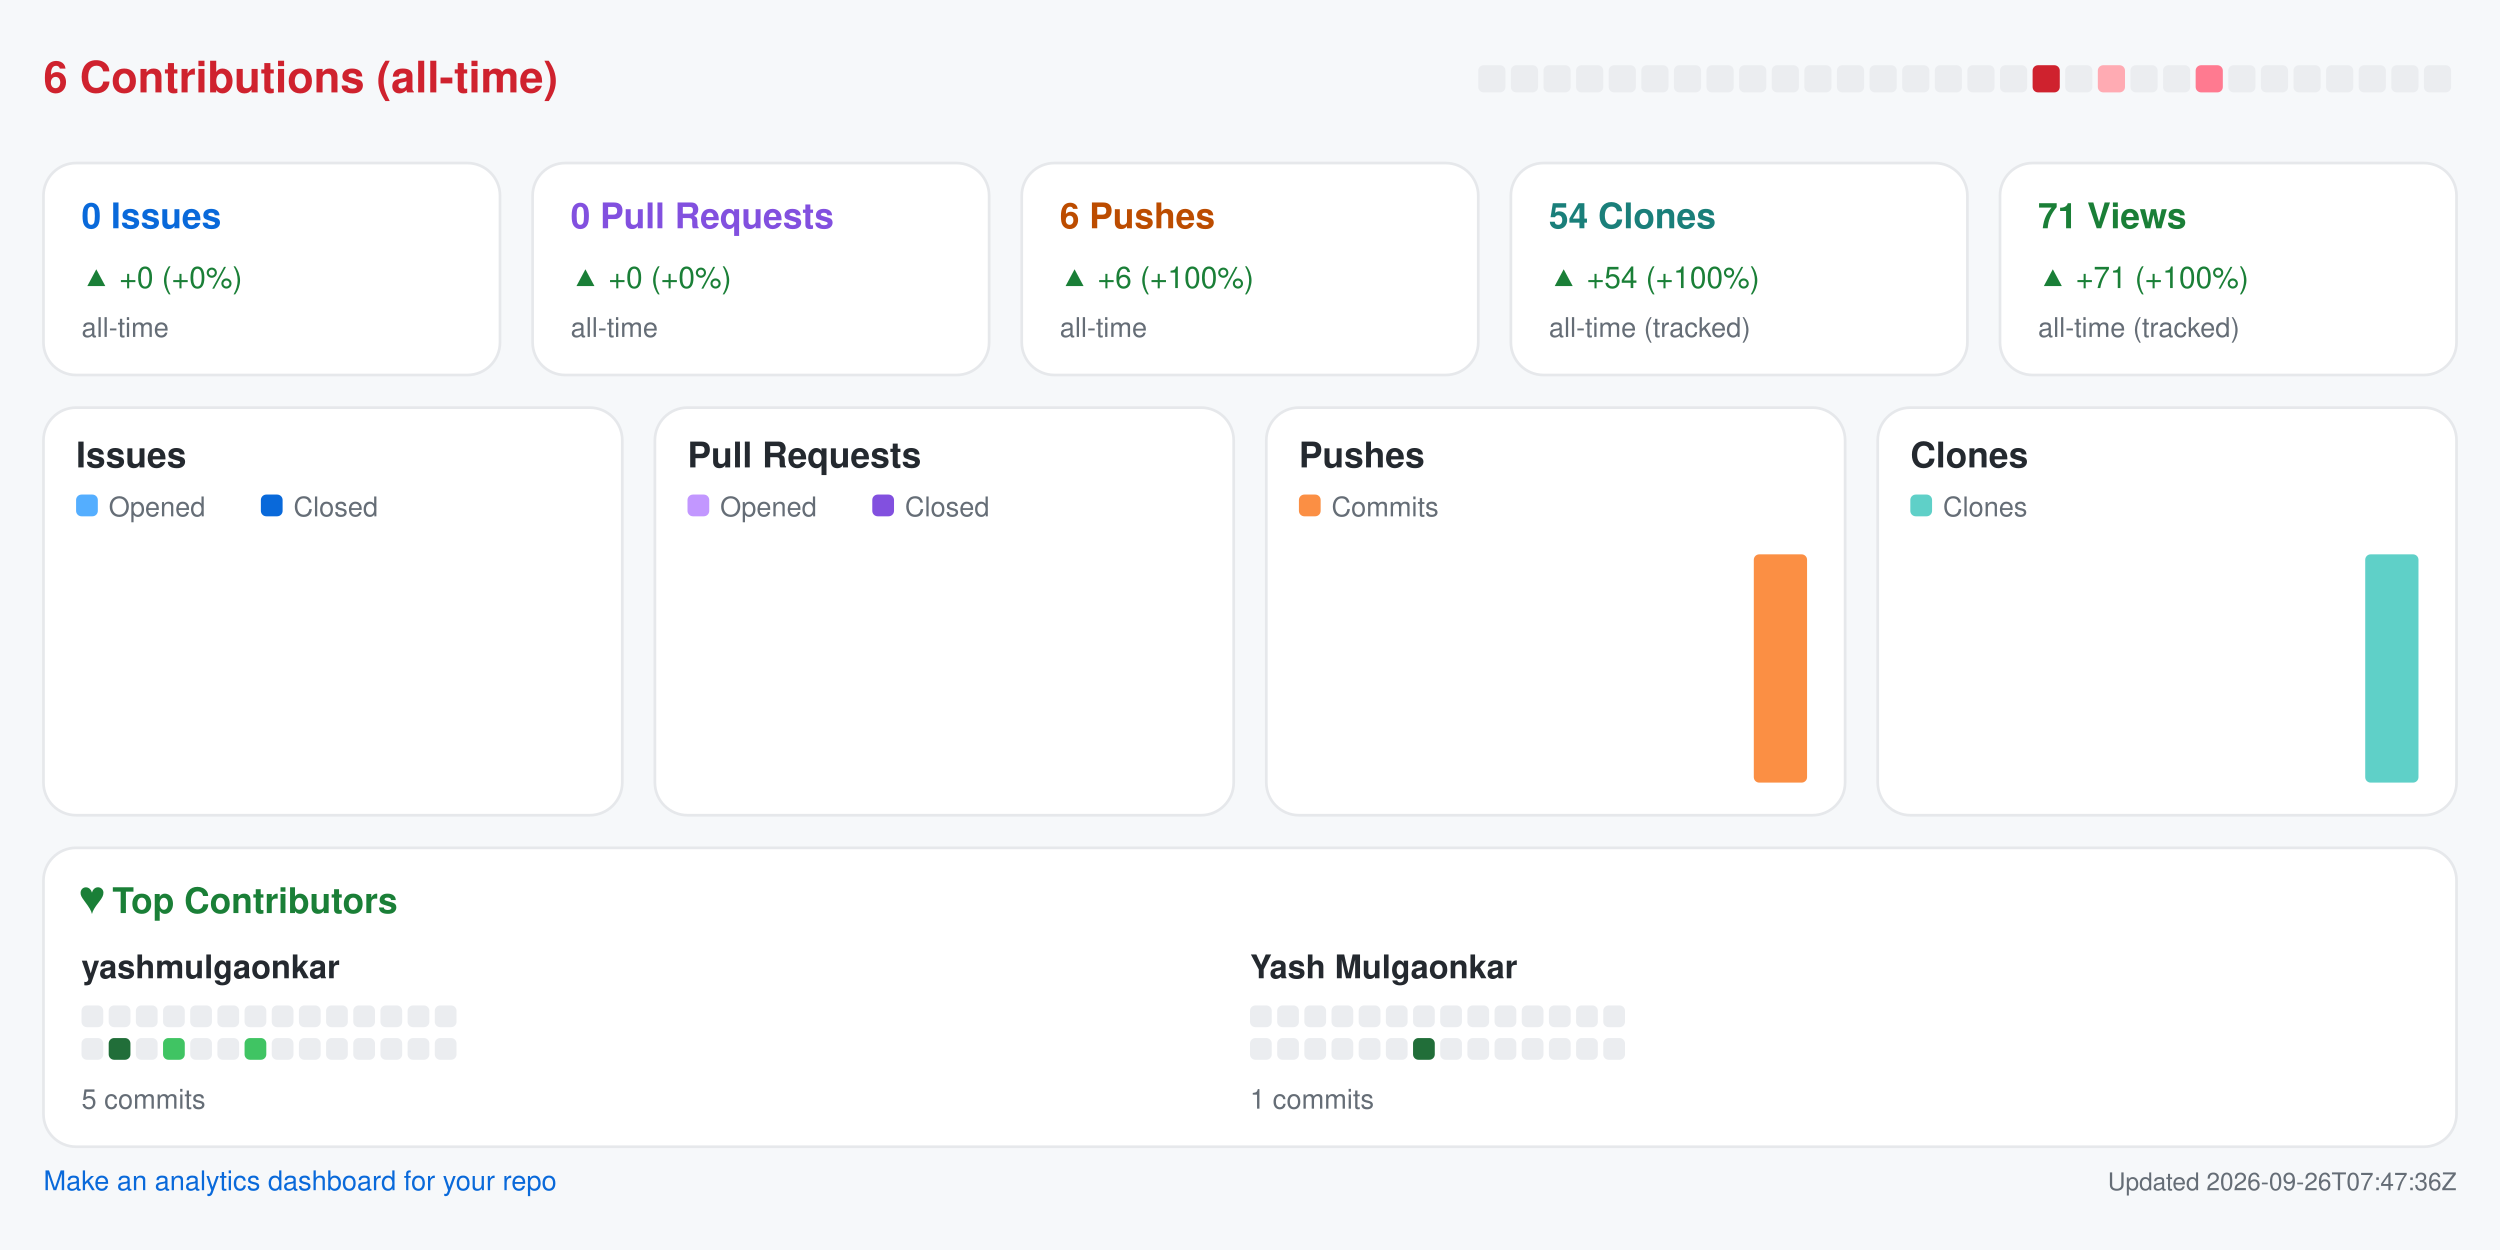
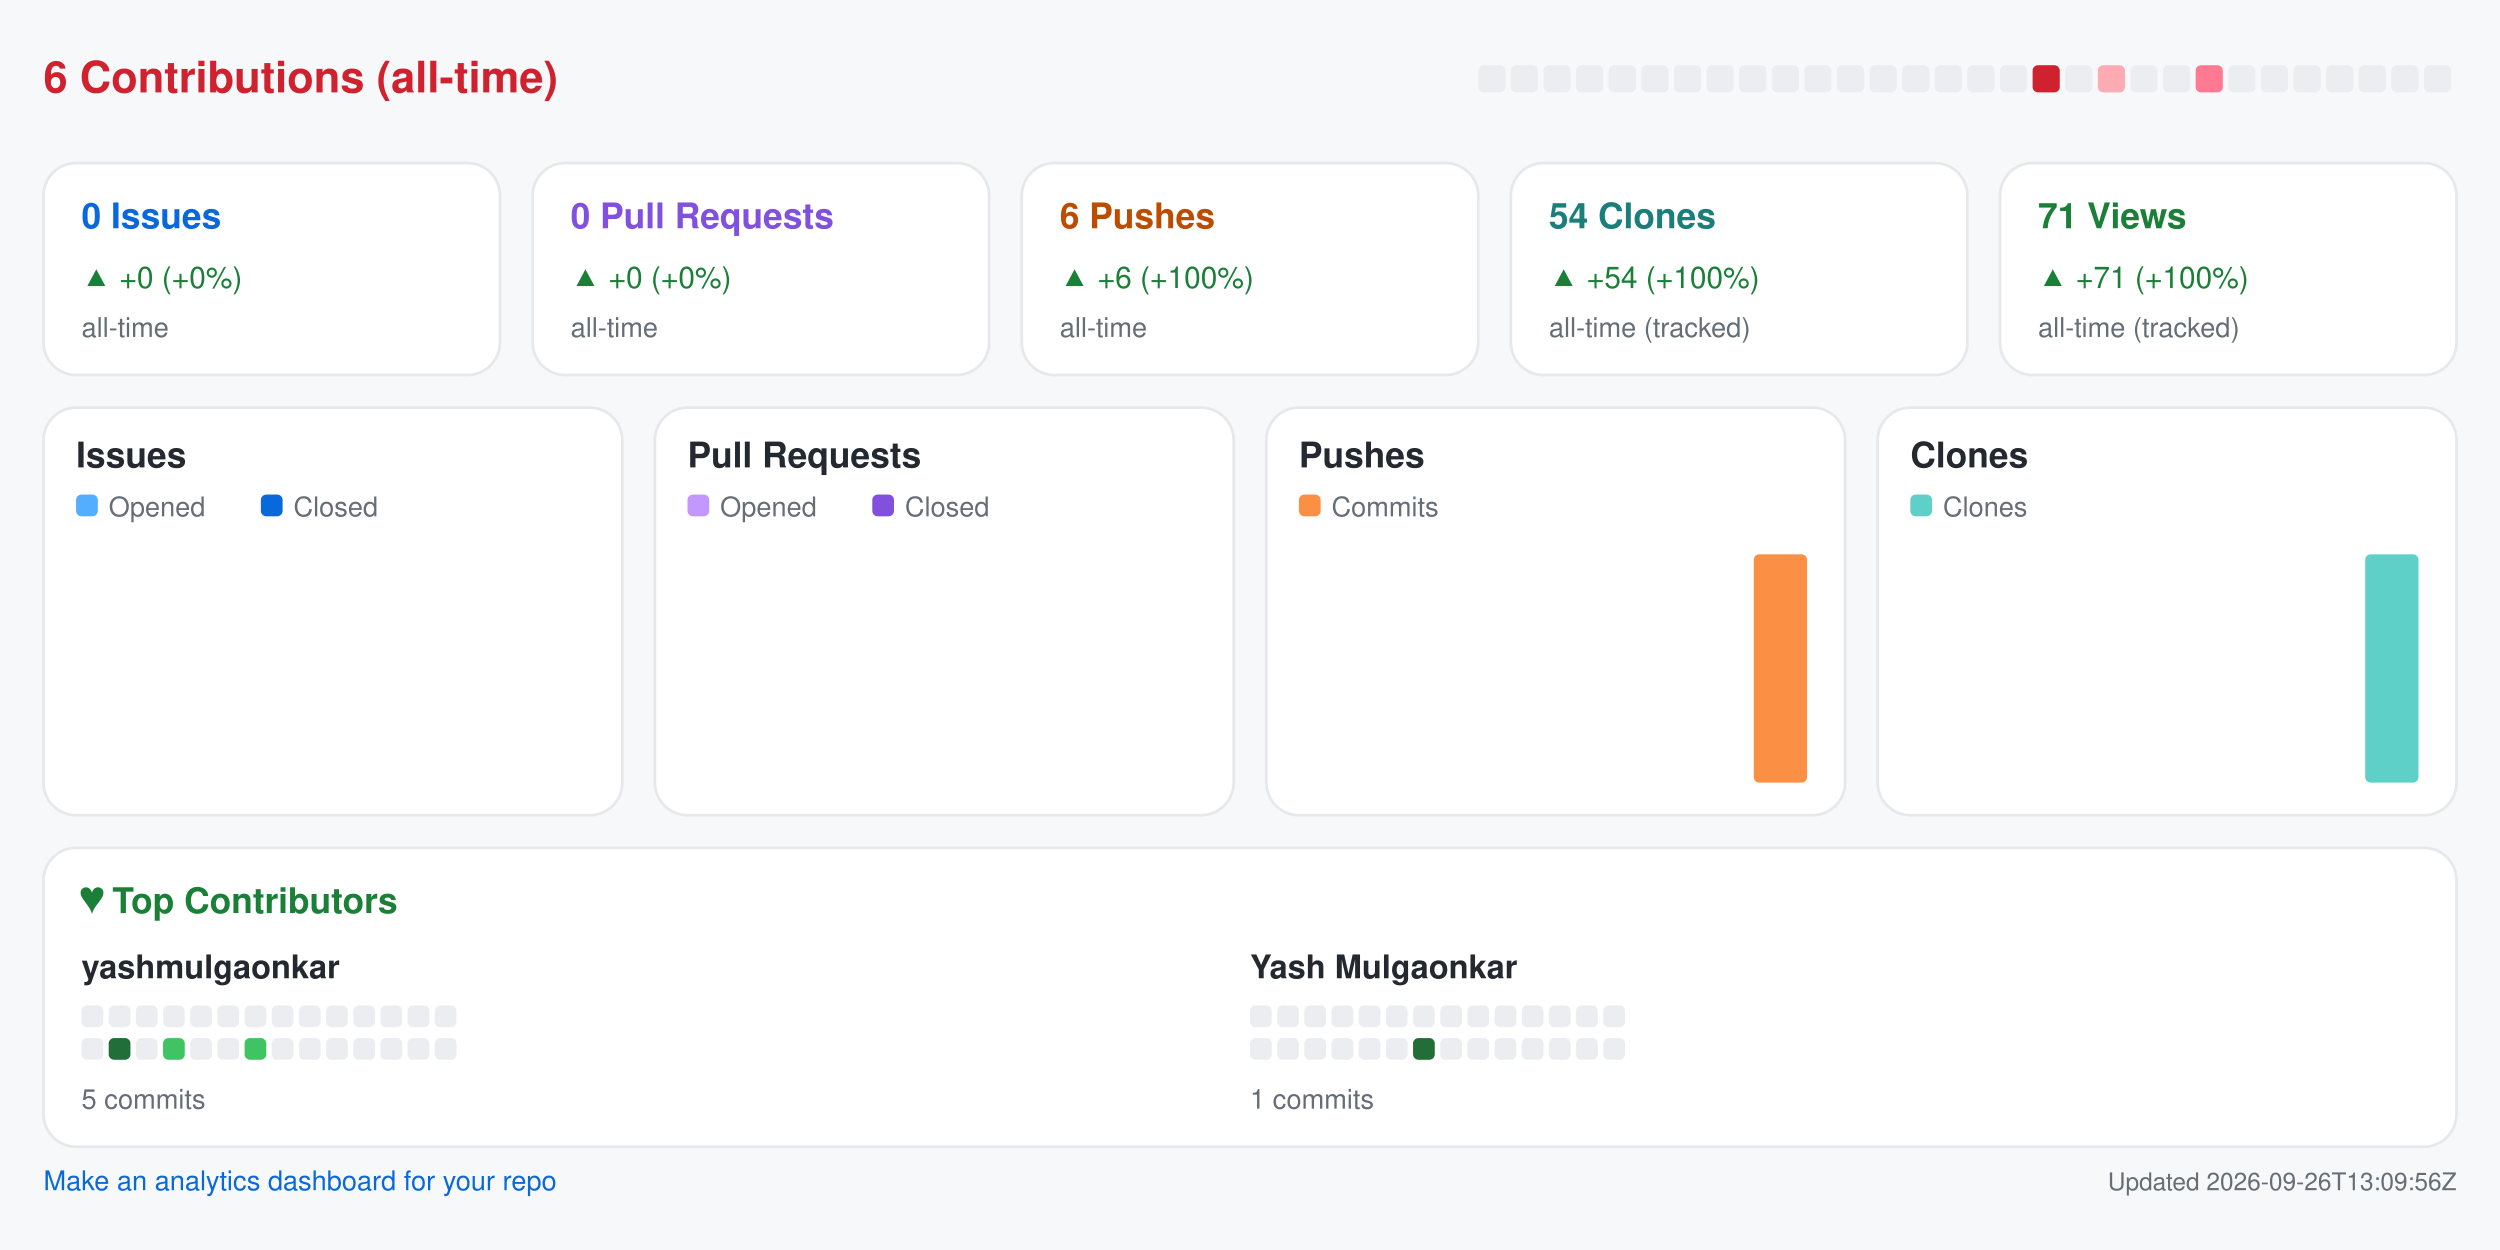
<svg xmlns="http://www.w3.org/2000/svg" width="920" height="460" viewBox="0 0 920 460" role="img" aria-label="Repository analytics for yashmulgaonkar/pi-tools">
  <rect x="0.0" y="0.0" width="920.0" height="460.0" rx="0" fill="#f6f8fa" />
  <text x="16.0" y="34.0" fill="#cf222e" font-size="16" font-family="-apple-system,BlinkMacSystemFont,Segoe UI,Helvetica,Arial,sans-serif" font-weight="600" text-anchor="start">6 Contributions (all-time)</text>
  <rect x="544.0" y="24.0" width="10.0" height="10.0" rx="2" fill="#ebedf0" />
  <rect x="556.0" y="24.0" width="10.0" height="10.0" rx="2" fill="#ebedf0" />
  <rect x="568.0" y="24.0" width="10.0" height="10.0" rx="2" fill="#ebedf0" />
  <rect x="580.0" y="24.0" width="10.0" height="10.0" rx="2" fill="#ebedf0" />
  <rect x="592.0" y="24.0" width="10.0" height="10.0" rx="2" fill="#ebedf0" />
  <rect x="604.0" y="24.0" width="10.0" height="10.0" rx="2" fill="#ebedf0" />
  <rect x="616.0" y="24.0" width="10.0" height="10.0" rx="2" fill="#ebedf0" />
  <rect x="628.0" y="24.0" width="10.0" height="10.0" rx="2" fill="#ebedf0" />
  <rect x="640.0" y="24.0" width="10.0" height="10.0" rx="2" fill="#ebedf0" />
  <rect x="652.0" y="24.0" width="10.0" height="10.0" rx="2" fill="#ebedf0" />
  <rect x="664.0" y="24.0" width="10.0" height="10.0" rx="2" fill="#ebedf0" />
  <rect x="676.0" y="24.0" width="10.0" height="10.0" rx="2" fill="#ebedf0" />
  <rect x="688.0" y="24.0" width="10.0" height="10.0" rx="2" fill="#ebedf0" />
  <rect x="700.0" y="24.0" width="10.0" height="10.0" rx="2" fill="#ebedf0" />
  <rect x="712.0" y="24.0" width="10.0" height="10.0" rx="2" fill="#ebedf0" />
  <rect x="724.0" y="24.0" width="10.0" height="10.0" rx="2" fill="#ebedf0" />
  <rect x="736.0" y="24.0" width="10.0" height="10.0" rx="2" fill="#ebedf0" />
  <rect x="748.0" y="24.0" width="10.0" height="10.0" rx="2" fill="#cf222e" />
  <rect x="760.0" y="24.0" width="10.0" height="10.0" rx="2" fill="#ebedf0" />
  <rect x="772.0" y="24.0" width="10.0" height="10.0" rx="2" fill="#ffabb3" />
  <rect x="784.0" y="24.0" width="10.0" height="10.0" rx="2" fill="#ebedf0" />
  <rect x="796.0" y="24.0" width="10.0" height="10.0" rx="2" fill="#ebedf0" />
  <rect x="808.0" y="24.0" width="10.0" height="10.0" rx="2" fill="#ff7a90" />
  <rect x="820.0" y="24.0" width="10.0" height="10.0" rx="2" fill="#ebedf0" />
  <rect x="832.0" y="24.0" width="10.0" height="10.0" rx="2" fill="#ebedf0" />
  <rect x="844.0" y="24.0" width="10.0" height="10.0" rx="2" fill="#ebedf0" />
  <rect x="856.0" y="24.0" width="10.0" height="10.0" rx="2" fill="#ebedf0" />
  <rect x="868.0" y="24.0" width="10.0" height="10.0" rx="2" fill="#ebedf0" />
  <rect x="880.0" y="24.0" width="10.0" height="10.0" rx="2" fill="#ebedf0" />
  <rect x="892.0" y="24.0" width="10.0" height="10.0" rx="2" fill="#ebedf0" />
  <rect x="16.0" y="60.0" width="168.0" height="78.0" rx="12" fill="#ffffff" stroke="#e6e8eb" />
  <text x="30.0" y="84.0" fill="#0969da" font-size="13" font-family="-apple-system,BlinkMacSystemFont,Segoe UI,Helvetica,Arial,sans-serif" font-weight="600" text-anchor="start">0 Issues</text>
  <text x="30.0" y="106.0" fill="#1a7f37" font-size="11" font-family="-apple-system,BlinkMacSystemFont,Segoe UI,Helvetica,Arial,sans-serif" font-weight="400" text-anchor="start">▲ +0 (+0%)</text>
  <text x="30.0" y="124.0" fill="#656d76" font-size="10" font-family="-apple-system,BlinkMacSystemFont,Segoe UI,Helvetica,Arial,sans-serif" font-weight="400" text-anchor="start">all-time</text>
  <rect x="196.0" y="60.0" width="168.0" height="78.0" rx="12" fill="#ffffff" stroke="#e6e8eb" />
  <text x="210.0" y="84.0" fill="#8250df" font-size="13" font-family="-apple-system,BlinkMacSystemFont,Segoe UI,Helvetica,Arial,sans-serif" font-weight="600" text-anchor="start">0 Pull Requests</text>
  <text x="210.0" y="106.0" fill="#1a7f37" font-size="11" font-family="-apple-system,BlinkMacSystemFont,Segoe UI,Helvetica,Arial,sans-serif" font-weight="400" text-anchor="start">▲ +0 (+0%)</text>
  <text x="210.0" y="124.0" fill="#656d76" font-size="10" font-family="-apple-system,BlinkMacSystemFont,Segoe UI,Helvetica,Arial,sans-serif" font-weight="400" text-anchor="start">all-time</text>
  <rect x="376.0" y="60.0" width="168.0" height="78.0" rx="12" fill="#ffffff" stroke="#e6e8eb" />
  <text x="390.0" y="84.0" fill="#bc4c00" font-size="13" font-family="-apple-system,BlinkMacSystemFont,Segoe UI,Helvetica,Arial,sans-serif" font-weight="600" text-anchor="start">6 Pushes</text>
  <text x="390.0" y="106.0" fill="#1a7f37" font-size="11" font-family="-apple-system,BlinkMacSystemFont,Segoe UI,Helvetica,Arial,sans-serif" font-weight="400" text-anchor="start">▲ +6 (+100%)</text>
  <text x="390.0" y="124.0" fill="#656d76" font-size="10" font-family="-apple-system,BlinkMacSystemFont,Segoe UI,Helvetica,Arial,sans-serif" font-weight="400" text-anchor="start">all-time</text>
  <rect x="556.0" y="60.0" width="168.0" height="78.0" rx="12" fill="#ffffff" stroke="#e6e8eb" />
  <text x="570.0" y="84.0" fill="#1a7f7a" font-size="13" font-family="-apple-system,BlinkMacSystemFont,Segoe UI,Helvetica,Arial,sans-serif" font-weight="600" text-anchor="start">54 Clones</text>
  <text x="570.0" y="106.0" fill="#1a7f37" font-size="11" font-family="-apple-system,BlinkMacSystemFont,Segoe UI,Helvetica,Arial,sans-serif" font-weight="400" text-anchor="start">▲ +54 (+100%)</text>
  <text x="570.0" y="124.0" fill="#656d76" font-size="10" font-family="-apple-system,BlinkMacSystemFont,Segoe UI,Helvetica,Arial,sans-serif" font-weight="400" text-anchor="start">all-time (tracked)</text>
  <rect x="736.0" y="60.0" width="168.0" height="78.0" rx="12" fill="#ffffff" stroke="#e6e8eb" />
  <text x="750.0" y="84.0" fill="#1a7f37" font-size="13" font-family="-apple-system,BlinkMacSystemFont,Segoe UI,Helvetica,Arial,sans-serif" font-weight="600" text-anchor="start">71 Views</text>
  <text x="750.0" y="106.0" fill="#1a7f37" font-size="11" font-family="-apple-system,BlinkMacSystemFont,Segoe UI,Helvetica,Arial,sans-serif" font-weight="400" text-anchor="start">▲ +71 (+100%)</text>
  <text x="750.0" y="124.0" fill="#656d76" font-size="10" font-family="-apple-system,BlinkMacSystemFont,Segoe UI,Helvetica,Arial,sans-serif" font-weight="400" text-anchor="start">all-time (tracked)</text>
  <rect x="16.0" y="150.0" width="213.0" height="150.0" rx="12" fill="#ffffff" stroke="#e6e8eb" />
  <text x="28.0" y="172.0" fill="#24292f" font-size="13" font-family="-apple-system,BlinkMacSystemFont,Segoe UI,Helvetica,Arial,sans-serif" font-weight="600" text-anchor="start">Issues</text>
  <rect x="28.0" y="182.0" width="8.0" height="8.0" rx="2" fill="#54aeff" />
  <text x="40.0" y="190.0" fill="#656d76" font-size="10" font-family="-apple-system,BlinkMacSystemFont,Segoe UI,Helvetica,Arial,sans-serif" font-weight="400" text-anchor="start">Opened</text>
  <rect x="96.0" y="182.0" width="8.0" height="8.0" rx="2" fill="#0969da" />
  <text x="108.0" y="190.0" fill="#656d76" font-size="10" font-family="-apple-system,BlinkMacSystemFont,Segoe UI,Helvetica,Arial,sans-serif" font-weight="400" text-anchor="start">Closed</text>
  <rect x="30.0" y="288.0" width="8.8" height="0.0" rx="2" fill="#54aeff" />
  <rect x="39.8" y="288.0" width="8.8" height="0.0" rx="2" fill="#0969da" />
  <rect x="53.6" y="288.0" width="8.8" height="0.0" rx="2" fill="#54aeff" />
  <rect x="63.4" y="288.0" width="8.8" height="0.0" rx="2" fill="#0969da" />
  <rect x="77.2" y="288.0" width="8.8" height="0.0" rx="2" fill="#54aeff" />
  <rect x="87.1" y="288.0" width="8.8" height="0.0" rx="2" fill="#0969da" />
  <rect x="100.9" y="288.0" width="8.8" height="0.0" rx="2" fill="#54aeff" />
  <rect x="110.7" y="288.0" width="8.8" height="0.0" rx="2" fill="#0969da" />
  <rect x="124.5" y="288.0" width="8.8" height="0.0" rx="2" fill="#54aeff" />
  <rect x="134.3" y="288.0" width="8.8" height="0.0" rx="2" fill="#0969da" />
  <rect x="148.1" y="288.0" width="8.8" height="0.0" rx="2" fill="#54aeff" />
  <rect x="157.9" y="288.0" width="8.8" height="0.0" rx="2" fill="#0969da" />
  <rect x="171.8" y="288.0" width="8.8" height="0.0" rx="2" fill="#54aeff" />
  <rect x="181.6" y="288.0" width="8.8" height="0.0" rx="2" fill="#0969da" />
  <rect x="195.4" y="288.0" width="8.8" height="0.0" rx="2" fill="#54aeff" />
  <rect x="205.2" y="288.0" width="8.8" height="0.0" rx="2" fill="#0969da" />
  <rect x="241.0" y="150.0" width="213.0" height="150.0" rx="12" fill="#ffffff" stroke="#e6e8eb" />
  <text x="253.0" y="172.0" fill="#24292f" font-size="13" font-family="-apple-system,BlinkMacSystemFont,Segoe UI,Helvetica,Arial,sans-serif" font-weight="600" text-anchor="start">Pull Requests</text>
  <rect x="253.0" y="182.0" width="8.0" height="8.0" rx="2" fill="#c297ff" />
  <text x="265.0" y="190.0" fill="#656d76" font-size="10" font-family="-apple-system,BlinkMacSystemFont,Segoe UI,Helvetica,Arial,sans-serif" font-weight="400" text-anchor="start">Opened</text>
  <rect x="321.0" y="182.0" width="8.0" height="8.0" rx="2" fill="#8250df" />
  <text x="333.0" y="190.0" fill="#656d76" font-size="10" font-family="-apple-system,BlinkMacSystemFont,Segoe UI,Helvetica,Arial,sans-serif" font-weight="400" text-anchor="start">Closed</text>
  <rect x="255.0" y="288.0" width="8.8" height="0.0" rx="2" fill="#c297ff" />
  <rect x="264.8" y="288.0" width="8.8" height="0.0" rx="2" fill="#8250df" />
  <rect x="278.6" y="288.0" width="8.8" height="0.0" rx="2" fill="#c297ff" />
  <rect x="288.4" y="288.0" width="8.8" height="0.0" rx="2" fill="#8250df" />
  <rect x="302.2" y="288.0" width="8.8" height="0.0" rx="2" fill="#c297ff" />
  <rect x="312.1" y="288.0" width="8.8" height="0.0" rx="2" fill="#8250df" />
  <rect x="325.9" y="288.0" width="8.8" height="0.0" rx="2" fill="#c297ff" />
  <rect x="335.7" y="288.0" width="8.8" height="0.0" rx="2" fill="#8250df" />
  <rect x="349.5" y="288.0" width="8.8" height="0.0" rx="2" fill="#c297ff" />
  <rect x="359.3" y="288.0" width="8.8" height="0.0" rx="2" fill="#8250df" />
  <rect x="373.1" y="288.0" width="8.8" height="0.0" rx="2" fill="#c297ff" />
  <rect x="382.9" y="288.0" width="8.8" height="0.0" rx="2" fill="#8250df" />
  <rect x="396.8" y="288.0" width="8.8" height="0.0" rx="2" fill="#c297ff" />
  <rect x="406.6" y="288.0" width="8.8" height="0.0" rx="2" fill="#8250df" />
  <rect x="420.4" y="288.0" width="8.8" height="0.0" rx="2" fill="#c297ff" />
  <rect x="430.2" y="288.0" width="8.8" height="0.0" rx="2" fill="#8250df" />
  <rect x="466.0" y="150.0" width="213.0" height="150.0" rx="12" fill="#ffffff" stroke="#e6e8eb" />
  <text x="478.0" y="172.0" fill="#24292f" font-size="13" font-family="-apple-system,BlinkMacSystemFont,Segoe UI,Helvetica,Arial,sans-serif" font-weight="600" text-anchor="start">Pushes</text>
  <rect x="478.0" y="182.0" width="8.0" height="8.0" rx="2" fill="#fb8f44" />
  <text x="490.0" y="190.0" fill="#656d76" font-size="10" font-family="-apple-system,BlinkMacSystemFont,Segoe UI,Helvetica,Arial,sans-serif" font-weight="400" text-anchor="start">Commits</text>
  <rect x="480.0" y="288.0" width="19.6" height="0.0" rx="2" fill="#fb8f44" />
  <rect x="503.6" y="288.0" width="19.6" height="0.0" rx="2" fill="#fb8f44" />
  <rect x="527.2" y="288.0" width="19.6" height="0.0" rx="2" fill="#fb8f44" />
  <rect x="550.9" y="288.0" width="19.6" height="0.0" rx="2" fill="#fb8f44" />
  <rect x="574.5" y="288.0" width="19.6" height="0.0" rx="2" fill="#fb8f44" />
  <rect x="598.1" y="288.0" width="19.6" height="0.0" rx="2" fill="#fb8f44" />
  <rect x="621.8" y="288.0" width="19.6" height="0.0" rx="2" fill="#fb8f44" />
  <rect x="645.4" y="204.0" width="19.6" height="84.0" rx="2" fill="#fb8f44" />
  <rect x="691.0" y="150.0" width="213.0" height="150.0" rx="12" fill="#ffffff" stroke="#e6e8eb" />
  <text x="703.0" y="172.0" fill="#24292f" font-size="13" font-family="-apple-system,BlinkMacSystemFont,Segoe UI,Helvetica,Arial,sans-serif" font-weight="600" text-anchor="start">Clones</text>
  <rect x="703.0" y="182.0" width="8.0" height="8.0" rx="2" fill="#5fd0c8" />
  <text x="715.0" y="190.0" fill="#656d76" font-size="10" font-family="-apple-system,BlinkMacSystemFont,Segoe UI,Helvetica,Arial,sans-serif" font-weight="400" text-anchor="start">Clones</text>
  <rect x="705.0" y="288.0" width="19.6" height="0.0" rx="2" fill="#5fd0c8" />
  <rect x="728.6" y="288.0" width="19.6" height="0.0" rx="2" fill="#5fd0c8" />
  <rect x="752.2" y="288.0" width="19.6" height="0.0" rx="2" fill="#5fd0c8" />
  <rect x="775.9" y="288.0" width="19.6" height="0.0" rx="2" fill="#5fd0c8" />
  <rect x="799.5" y="288.0" width="19.6" height="0.0" rx="2" fill="#5fd0c8" />
  <rect x="823.1" y="288.0" width="19.6" height="0.0" rx="2" fill="#5fd0c8" />
  <rect x="846.8" y="288.0" width="19.6" height="0.0" rx="2" fill="#5fd0c8" />
  <rect x="870.4" y="204.0" width="19.6" height="84.0" rx="2" fill="#5fd0c8" />
  <rect x="16.0" y="312.0" width="888.0" height="110.0" rx="12" fill="#ffffff" stroke="#e6e8eb" />
  <text x="30.0" y="336.0" fill="#1a7f37" font-size="13" font-family="-apple-system,BlinkMacSystemFont,Segoe UI,Helvetica,Arial,sans-serif" font-weight="600" text-anchor="start">♥  Top Contributors</text>
  <text x="30.0" y="360.0" fill="#24292f" font-size="12" font-family="-apple-system,BlinkMacSystemFont,Segoe UI,Helvetica,Arial,sans-serif" font-weight="600" text-anchor="start">yashmulgaonkar</text>
  <rect x="30.0" y="370.0" width="8.0" height="8.0" rx="2" fill="#ebedf0" />
  <rect x="40.0" y="370.0" width="8.0" height="8.0" rx="2" fill="#ebedf0" />
  <rect x="50.0" y="370.0" width="8.0" height="8.0" rx="2" fill="#ebedf0" />
  <rect x="60.0" y="370.0" width="8.0" height="8.0" rx="2" fill="#ebedf0" />
  <rect x="70.0" y="370.0" width="8.0" height="8.0" rx="2" fill="#ebedf0" />
  <rect x="80.0" y="370.0" width="8.0" height="8.0" rx="2" fill="#ebedf0" />
  <rect x="90.0" y="370.0" width="8.0" height="8.0" rx="2" fill="#ebedf0" />
  <rect x="100.0" y="370.0" width="8.0" height="8.0" rx="2" fill="#ebedf0" />
  <rect x="110.0" y="370.0" width="8.0" height="8.0" rx="2" fill="#ebedf0" />
  <rect x="120.0" y="370.0" width="8.0" height="8.0" rx="2" fill="#ebedf0" />
  <rect x="130.0" y="370.0" width="8.0" height="8.0" rx="2" fill="#ebedf0" />
  <rect x="140.0" y="370.0" width="8.0" height="8.0" rx="2" fill="#ebedf0" />
  <rect x="150.0" y="370.0" width="8.0" height="8.0" rx="2" fill="#ebedf0" />
  <rect x="160.0" y="370.0" width="8.0" height="8.0" rx="2" fill="#ebedf0" />
  <rect x="30.0" y="382.0" width="8.0" height="8.0" rx="2" fill="#ebedf0" />
  <rect x="40.0" y="382.0" width="8.0" height="8.0" rx="2" fill="#216e39" />
  <rect x="50.0" y="382.0" width="8.0" height="8.0" rx="2" fill="#ebedf0" />
  <rect x="60.0" y="382.0" width="8.0" height="8.0" rx="2" fill="#40c463" />
  <rect x="70.0" y="382.0" width="8.0" height="8.0" rx="2" fill="#ebedf0" />
  <rect x="80.0" y="382.0" width="8.0" height="8.0" rx="2" fill="#ebedf0" />
  <rect x="90.0" y="382.0" width="8.0" height="8.0" rx="2" fill="#40c463" />
  <rect x="100.0" y="382.0" width="8.0" height="8.0" rx="2" fill="#ebedf0" />
  <rect x="110.0" y="382.0" width="8.0" height="8.0" rx="2" fill="#ebedf0" />
  <rect x="120.0" y="382.0" width="8.0" height="8.0" rx="2" fill="#ebedf0" />
  <rect x="130.0" y="382.0" width="8.0" height="8.0" rx="2" fill="#ebedf0" />
  <rect x="140.0" y="382.0" width="8.0" height="8.0" rx="2" fill="#ebedf0" />
  <rect x="150.0" y="382.0" width="8.0" height="8.0" rx="2" fill="#ebedf0" />
  <rect x="160.0" y="382.0" width="8.0" height="8.0" rx="2" fill="#ebedf0" />
  <text x="30.0" y="408.0" fill="#656d76" font-size="10" font-family="-apple-system,BlinkMacSystemFont,Segoe UI,Helvetica,Arial,sans-serif" font-weight="400" text-anchor="start">5 commits</text>
  <text x="460.0" y="360.0" fill="#24292f" font-size="12" font-family="-apple-system,BlinkMacSystemFont,Segoe UI,Helvetica,Arial,sans-serif" font-weight="600" text-anchor="start">Yash Mulgaonkar</text>
  <rect x="460.0" y="370.0" width="8.0" height="8.0" rx="2" fill="#ebedf0" />
  <rect x="470.0" y="370.0" width="8.0" height="8.0" rx="2" fill="#ebedf0" />
  <rect x="480.0" y="370.0" width="8.0" height="8.0" rx="2" fill="#ebedf0" />
  <rect x="490.0" y="370.0" width="8.0" height="8.0" rx="2" fill="#ebedf0" />
  <rect x="500.0" y="370.0" width="8.0" height="8.0" rx="2" fill="#ebedf0" />
  <rect x="510.0" y="370.0" width="8.0" height="8.0" rx="2" fill="#ebedf0" />
  <rect x="520.0" y="370.0" width="8.0" height="8.0" rx="2" fill="#ebedf0" />
  <rect x="530.0" y="370.0" width="8.0" height="8.0" rx="2" fill="#ebedf0" />
  <rect x="540.0" y="370.0" width="8.0" height="8.0" rx="2" fill="#ebedf0" />
  <rect x="550.0" y="370.0" width="8.0" height="8.0" rx="2" fill="#ebedf0" />
  <rect x="560.0" y="370.0" width="8.0" height="8.0" rx="2" fill="#ebedf0" />
  <rect x="570.0" y="370.0" width="8.0" height="8.0" rx="2" fill="#ebedf0" />
  <rect x="580.0" y="370.0" width="8.0" height="8.0" rx="2" fill="#ebedf0" />
  <rect x="590.0" y="370.0" width="8.0" height="8.0" rx="2" fill="#ebedf0" />
  <rect x="460.0" y="382.0" width="8.0" height="8.0" rx="2" fill="#ebedf0" />
  <rect x="470.0" y="382.0" width="8.0" height="8.0" rx="2" fill="#ebedf0" />
  <rect x="480.0" y="382.0" width="8.0" height="8.0" rx="2" fill="#ebedf0" />
  <rect x="490.0" y="382.0" width="8.0" height="8.0" rx="2" fill="#ebedf0" />
  <rect x="500.0" y="382.0" width="8.0" height="8.0" rx="2" fill="#ebedf0" />
  <rect x="510.0" y="382.0" width="8.0" height="8.0" rx="2" fill="#ebedf0" />
  <rect x="520.0" y="382.0" width="8.0" height="8.0" rx="2" fill="#216e39" />
  <rect x="530.0" y="382.0" width="8.0" height="8.0" rx="2" fill="#ebedf0" />
  <rect x="540.0" y="382.0" width="8.0" height="8.0" rx="2" fill="#ebedf0" />
  <rect x="550.0" y="382.0" width="8.0" height="8.0" rx="2" fill="#ebedf0" />
  <rect x="560.0" y="382.0" width="8.0" height="8.0" rx="2" fill="#ebedf0" />
  <rect x="570.0" y="382.0" width="8.0" height="8.0" rx="2" fill="#ebedf0" />
  <rect x="580.0" y="382.0" width="8.0" height="8.0" rx="2" fill="#ebedf0" />
  <rect x="590.0" y="382.0" width="8.0" height="8.0" rx="2" fill="#ebedf0" />
  <text x="460.0" y="408.0" fill="#656d76" font-size="10" font-family="-apple-system,BlinkMacSystemFont,Segoe UI,Helvetica,Arial,sans-serif" font-weight="400" text-anchor="start">1 commits</text>
  <a href="https://github.com/yashmulgaonkar/repo-analytics" target="_blank" rel="noopener noreferrer">
    <text x="16.0" y="438.0" fill="#0969da" font-size="10" font-family="-apple-system,BlinkMacSystemFont,Segoe UI,Helvetica,Arial,sans-serif" font-weight="400" text-anchor="start">Make an analytics dashboard for your repo</text>
  </a>
-   <text x="904.0" y="438.0" fill="#656d76" font-size="9" font-family="-apple-system,BlinkMacSystemFont,Segoe UI,Helvetica,Arial,sans-serif" font-weight="400" text-anchor="end">Updated 2026-09-26T07:47:36Z</text>
+   <text x="904.0" y="438.0" fill="#656d76" font-size="9" font-family="-apple-system,BlinkMacSystemFont,Segoe UI,Helvetica,Arial,sans-serif" font-weight="400" text-anchor="end">Updated 2026-09-26T13:09:56Z</text>
</svg>
